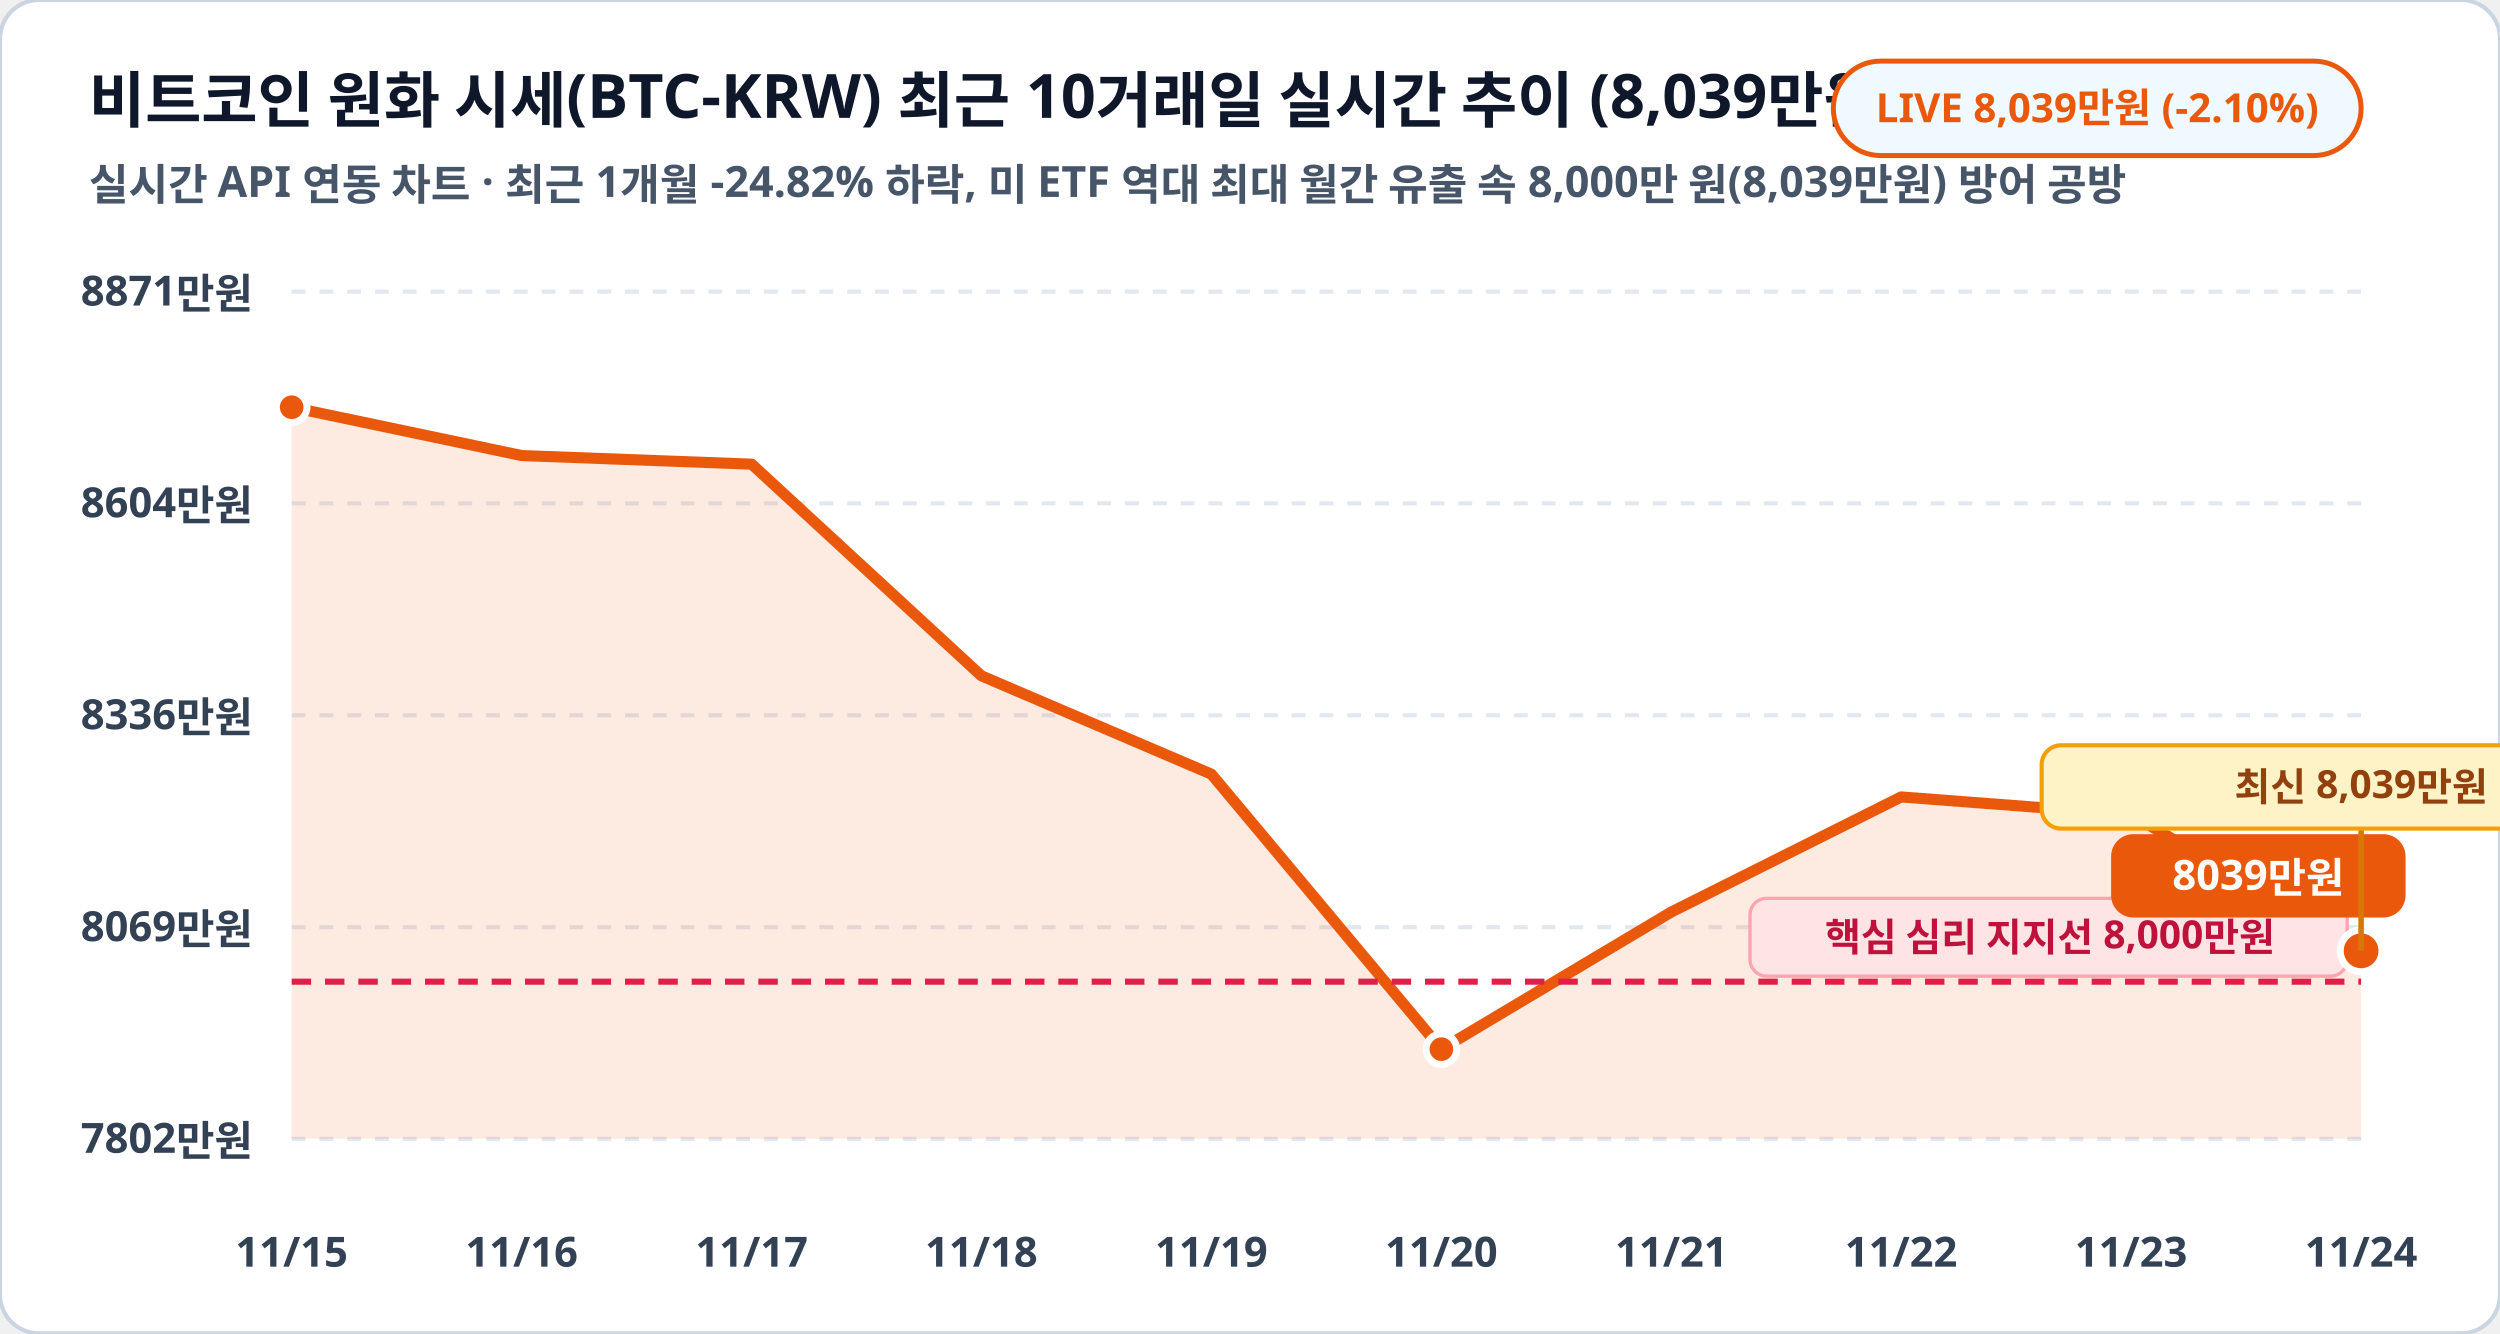
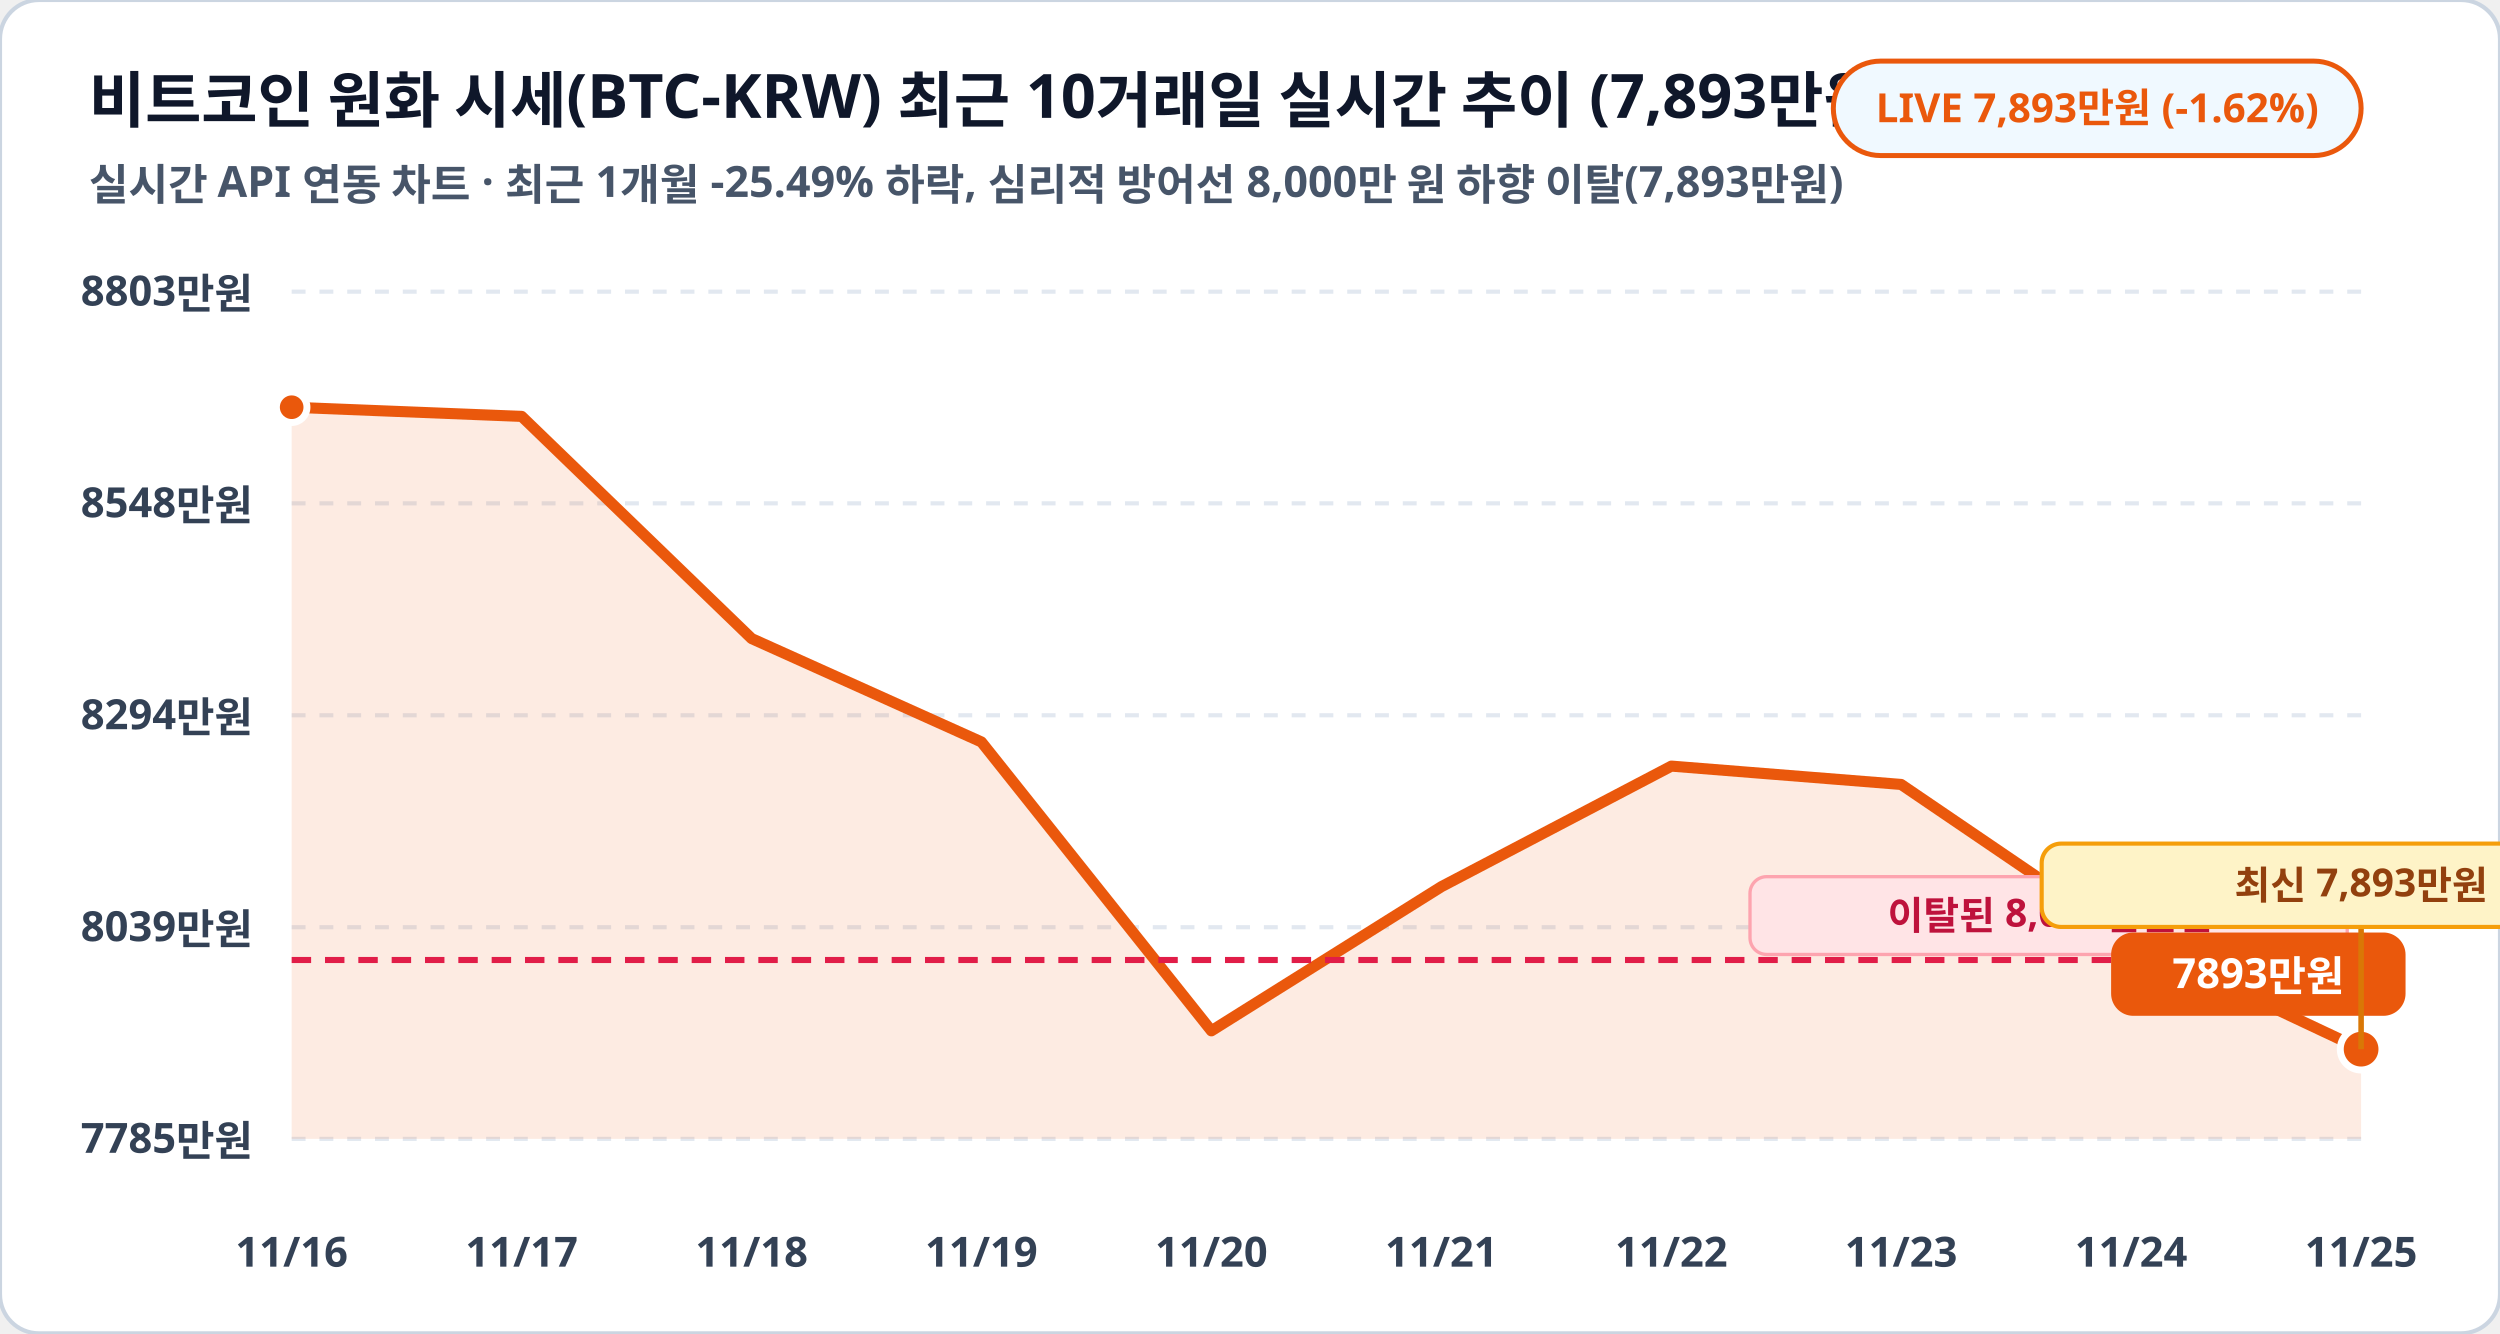
<svg xmlns="http://www.w3.org/2000/svg" viewBox="0 0 900 480" width="100%" height="100%">
  <rect width="900" height="480" rx="14" fill="#ffffff" stroke="#cbd5e1" stroke-width="1.5" />
-   <text x="32" y="44" fill="#0f172a" font-family="Pretendard, sans-serif" font-size="22" font-weight="900">비트코인 원화 시세(BTC-KRW) 최근 10거래일 실시간 추이 (8,039만원)</text>
-   <text x="32" y="72" fill="#475569" font-family="Pretendard, sans-serif" font-size="15.5" font-weight="600">실시간 API 연동 차트 · 최근 1개월 -24.82% 하락, 미 ETF 역대 최대 월간 유출 속 8,000만 원(8,039만원) 방어 공방</text>
+   <text x="32" y="44" fill="#0f172a" font-family="Pretendard, sans-serif" font-size="22" font-weight="900">비트코인 원화 시세(BTC-KRW) 최근 10거래일 실시간 추이 (7,893만원)</text>
+   <text x="32" y="72" fill="#475569" font-family="Pretendard, sans-serif" font-size="15.5" font-weight="600">실시간 API 연동 차트 · 최근 1개월 -25.49% 하락, 심리적 방어선 8,000만 원 하향 이탈(7,893만원)</text>
  <rect x="660" y="22" width="190" height="34" rx="17" fill="#f0f9ff" stroke="#ea580c" stroke-width="1.8" />
-   <text x="755" y="44" fill="#ea580c" font-family="Pretendard, sans-serif" font-size="14.5" font-weight="800" text-anchor="middle">LIVE 8,039만원 (-2.10%)</text>
+   <text x="755" y="44" fill="#ea580c" font-family="Pretendard, sans-serif" font-size="14.5" font-weight="800" text-anchor="middle">LIVE 7,893만원 (-1.62%)</text>
  <line x1="105" y1="105.0" x2="850" y2="105.0" stroke="#e2e8f0" stroke-width="1.5" stroke-dasharray="5,5" />
-   <text x="91" y="110.0" fill="#334155" font-family="Pretendard, sans-serif" font-size="15" font-weight="700" text-anchor="end">8871만원</text>
+   <text x="91" y="110.0" fill="#334155" font-family="Pretendard, sans-serif" font-size="15" font-weight="700" text-anchor="end">8803만원</text>
  <line x1="105" y1="181.2" x2="850" y2="181.2" stroke="#e2e8f0" stroke-width="1.5" stroke-dasharray="5,5" />
-   <text x="91" y="186.2" fill="#334155" font-family="Pretendard, sans-serif" font-size="15" font-weight="700" text-anchor="end">8604만원</text>
+   <text x="91" y="186.2" fill="#334155" font-family="Pretendard, sans-serif" font-size="15" font-weight="700" text-anchor="end">8548만원</text>
  <line x1="105" y1="257.5" x2="850" y2="257.5" stroke="#e2e8f0" stroke-width="1.5" stroke-dasharray="5,5" />
-   <text x="91" y="262.5" fill="#334155" font-family="Pretendard, sans-serif" font-size="15" font-weight="700" text-anchor="end">8336만원</text>
+   <text x="91" y="262.5" fill="#334155" font-family="Pretendard, sans-serif" font-size="15" font-weight="700" text-anchor="end">8294만원</text>
  <line x1="105" y1="333.8" x2="850" y2="333.8" stroke="#e2e8f0" stroke-width="1.5" stroke-dasharray="5,5" />
-   <text x="91" y="338.8" fill="#334155" font-family="Pretendard, sans-serif" font-size="15" font-weight="700" text-anchor="end">8069만원</text>
+   <text x="91" y="338.8" fill="#334155" font-family="Pretendard, sans-serif" font-size="15" font-weight="700" text-anchor="end">8039만원</text>
  <line x1="105" y1="410.0" x2="850" y2="410.0" stroke="#e2e8f0" stroke-width="1.5" stroke-dasharray="5,5" />
-   <text x="91" y="415.0" fill="#334155" font-family="Pretendard, sans-serif" font-size="15" font-weight="700" text-anchor="end">7802만원</text>
-   <polygon points="105.0,410.0 105.0,146.6 187.8,164.0 270.6,167.1 353.3,243.3 436.1,278.7 518.9,377.7 601.7,328.3 684.4,286.9 767.2,293.2 850.0,342.3 850.0,410.0" fill="#ea580c" fill-opacity="0.12" />
-   <polyline fill="none" stroke="#ea580c" stroke-width="4" stroke-linecap="round" stroke-linejoin="round" points="105.0,146.6 187.8,164.0 270.6,167.1 353.3,243.3 436.1,278.7 518.9,377.7 601.7,328.3 684.4,286.9 767.2,293.2 850.0,342.3" />
-   <line x1="105" y1="353.4" x2="850" y2="353.4" stroke="#e11d48" stroke-width="2.2" stroke-dasharray="7,5" />
-   <rect x="630" y="323.4" width="215" height="28" rx="6" fill="#ffe4e6" stroke="#fda4af" stroke-width="1.2" />
-   <text x="738" y="342.4" fill="#be123c" font-family="Pretendard, sans-serif" font-size="14" font-weight="800" text-anchor="middle">핵심 심리 지지선 8,000만원</text>
+   <text x="91" y="415.0" fill="#334155" font-family="Pretendard, sans-serif" font-size="15" font-weight="700" text-anchor="end">7785만원</text>
+   <polygon points="105.0,410.0 105.0,146.6 187.8,149.9 270.6,229.9 353.3,267.1 436.1,371.1 518.9,319.2 601.7,275.8 684.4,282.4 767.2,338.7 850.0,377.7 850.0,410.0" fill="#ea580c" fill-opacity="0.12" />
+   <polyline fill="none" stroke="#ea580c" stroke-width="4" stroke-linecap="round" stroke-linejoin="round" points="105.0,146.6 187.8,149.9 270.6,229.9 353.3,267.1 436.1,371.1 518.9,319.2 601.7,275.8 684.4,282.4 767.2,338.7 850.0,377.7" />
+   <line x1="105" y1="345.6" x2="850" y2="345.6" stroke="#e11d48" stroke-width="2.2" stroke-dasharray="7,5" />
+   <rect x="630" y="315.6" width="215" height="28" rx="6" fill="#ffe4e6" stroke="#fda4af" stroke-width="1.2" />
+   <text x="738" y="334.6" fill="#be123c" font-family="Pretendard, sans-serif" font-size="14" font-weight="800" text-anchor="middle">이탈된 8,000만원선</text>
  <circle cx="105.0" cy="146.6" r="5.5" fill="#ea580c" stroke="#ffffff" stroke-width="2.5" />
-   <circle cx="518.9" cy="377.7" r="5.5" fill="#ea580c" stroke="#ffffff" stroke-width="2.5" />
-   <circle cx="850.0" cy="342.3" r="7.5" fill="#ea580c" stroke="#ffffff" stroke-width="2.5" />
-   <rect x="760.0" y="300.3" width="106" height="30" rx="8" fill="#ea580c" />
-   <text x="813.0" y="320.3" fill="#ffffff" font-family="Pretendard, sans-serif" font-size="15" font-weight="800" text-anchor="middle">8039만원</text>
-   <line x1="850.0" y1="342.3" x2="850.0" y2="298.3" stroke="#d97706" stroke-width="2" />
-   <rect x="735.0" y="268.3" width="230" height="30" rx="7" fill="#fef3c7" stroke="#f59e0b" stroke-width="1.5" />
-   <text x="850.0" y="288.3" fill="#92400e" font-family="Pretendard, sans-serif" font-size="14" font-weight="800" text-anchor="middle">최신 8,039만원</text>
-   <text x="105.0" y="456" fill="#334155" font-family="Pretendard, sans-serif" font-size="15" font-weight="700" text-anchor="middle">11/15</text>
-   <text x="187.8" y="456" fill="#334155" font-family="Pretendard, sans-serif" font-size="15" font-weight="700" text-anchor="middle">11/16</text>
-   <text x="270.6" y="456" fill="#334155" font-family="Pretendard, sans-serif" font-size="15" font-weight="700" text-anchor="middle">11/17</text>
-   <text x="353.3" y="456" fill="#334155" font-family="Pretendard, sans-serif" font-size="15" font-weight="700" text-anchor="middle">11/18</text>
-   <text x="436.1" y="456" fill="#334155" font-family="Pretendard, sans-serif" font-size="15" font-weight="700" text-anchor="middle">11/19</text>
-   <text x="518.9" y="456" fill="#334155" font-family="Pretendard, sans-serif" font-size="15" font-weight="700" text-anchor="middle">11/20</text>
-   <text x="601.7" y="456" fill="#334155" font-family="Pretendard, sans-serif" font-size="15" font-weight="700" text-anchor="middle">11/21</text>
-   <text x="684.4" y="456" fill="#334155" font-family="Pretendard, sans-serif" font-size="15" font-weight="700" text-anchor="middle">11/22</text>
-   <text x="767.2" y="456" fill="#334155" font-family="Pretendard, sans-serif" font-size="15" font-weight="700" text-anchor="middle">11/23</text>
-   <text x="850.0" y="456" fill="#334155" font-family="Pretendard, sans-serif" font-size="15" font-weight="700" text-anchor="middle">11/24</text>
+   <circle cx="850.0" cy="377.7" r="7.5" fill="#ea580c" stroke="#ffffff" stroke-width="2.5" />
+   <rect x="760.0" y="335.7" width="106" height="30" rx="8" fill="#ea580c" />
+   <text x="813.0" y="355.7" fill="#ffffff" font-family="Pretendard, sans-serif" font-size="15" font-weight="800" text-anchor="middle">7893만원</text>
+   <line x1="850.0" y1="377.7" x2="850.0" y2="333.7" stroke="#d97706" stroke-width="2" />
+   <rect x="735.0" y="303.7" width="230" height="30" rx="7" fill="#fef3c7" stroke="#f59e0b" stroke-width="1.5" />
+   <text x="850.0" y="323.7" fill="#92400e" font-family="Pretendard, sans-serif" font-size="14" font-weight="800" text-anchor="middle">최신 7,893만원</text>
+   <text x="105.0" y="456" fill="#334155" font-family="Pretendard, sans-serif" font-size="15" font-weight="700" text-anchor="middle">11/16</text>
+   <text x="187.8" y="456" fill="#334155" font-family="Pretendard, sans-serif" font-size="15" font-weight="700" text-anchor="middle">11/17</text>
+   <text x="270.6" y="456" fill="#334155" font-family="Pretendard, sans-serif" font-size="15" font-weight="700" text-anchor="middle">11/18</text>
+   <text x="353.3" y="456" fill="#334155" font-family="Pretendard, sans-serif" font-size="15" font-weight="700" text-anchor="middle">11/19</text>
+   <text x="436.1" y="456" fill="#334155" font-family="Pretendard, sans-serif" font-size="15" font-weight="700" text-anchor="middle">11/20</text>
+   <text x="518.9" y="456" fill="#334155" font-family="Pretendard, sans-serif" font-size="15" font-weight="700" text-anchor="middle">11/21</text>
+   <text x="601.7" y="456" fill="#334155" font-family="Pretendard, sans-serif" font-size="15" font-weight="700" text-anchor="middle">11/22</text>
+   <text x="684.4" y="456" fill="#334155" font-family="Pretendard, sans-serif" font-size="15" font-weight="700" text-anchor="middle">11/23</text>
+   <text x="767.2" y="456" fill="#334155" font-family="Pretendard, sans-serif" font-size="15" font-weight="700" text-anchor="middle">11/24</text>
+   <text x="850.0" y="456" fill="#334155" font-family="Pretendard, sans-serif" font-size="15" font-weight="700" text-anchor="middle">11/25</text>
</svg>
